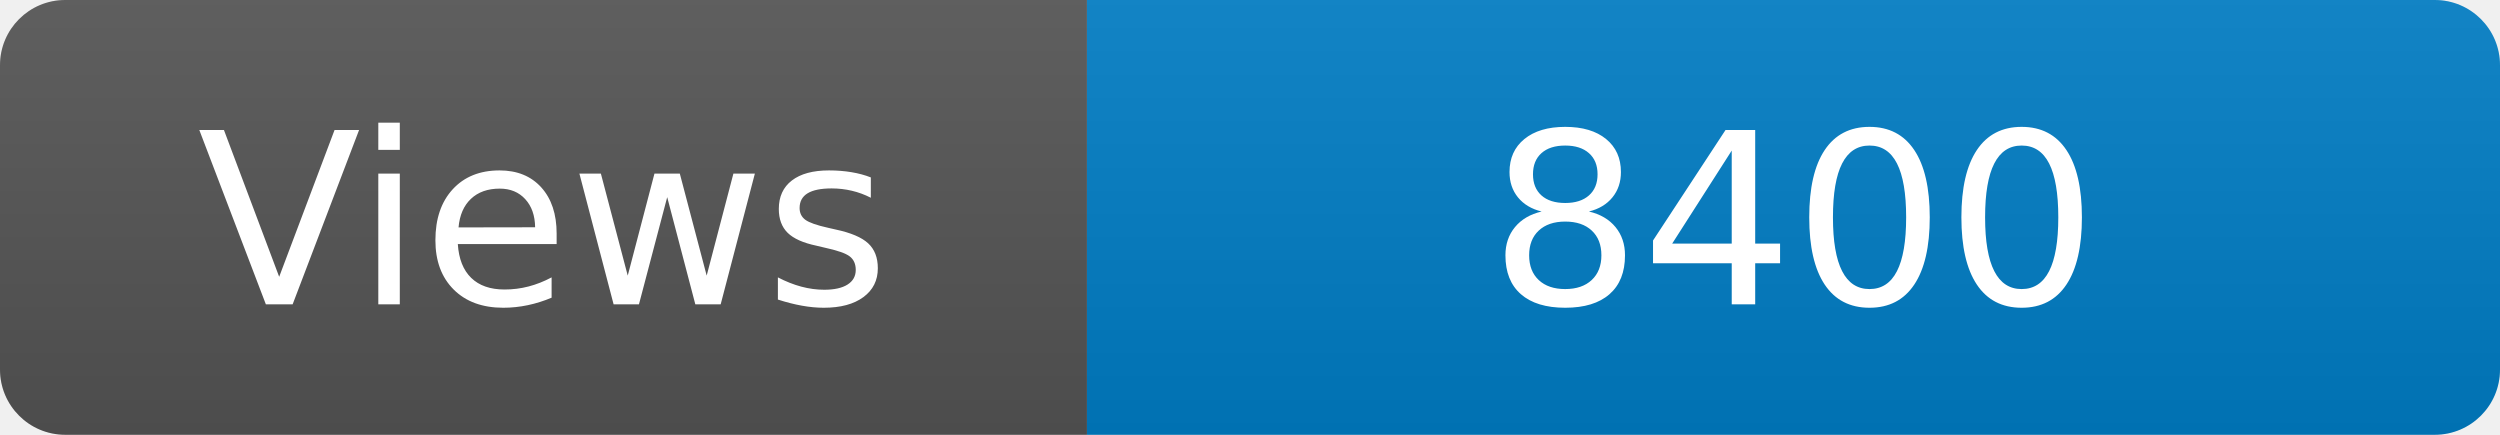
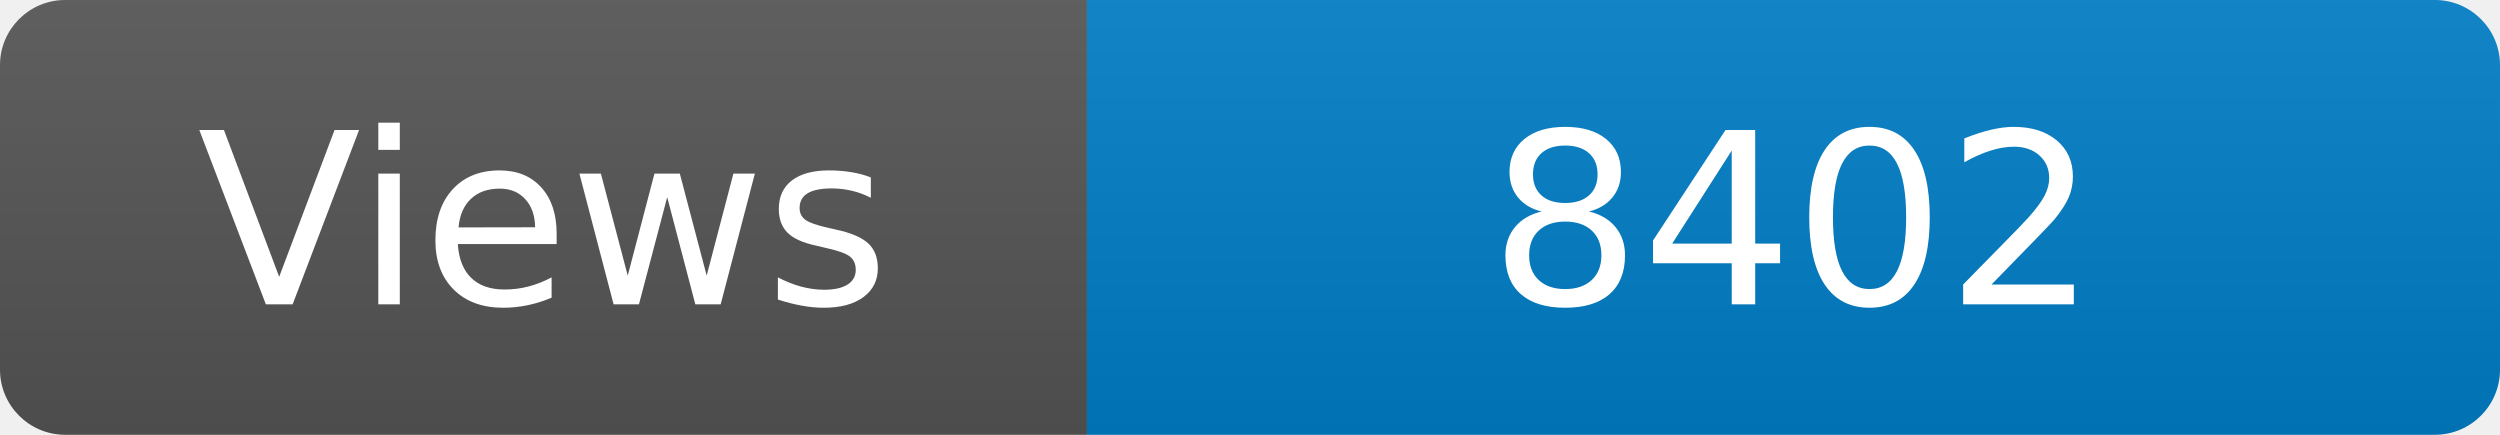
<svg xmlns="http://www.w3.org/2000/svg" width="115" height="20" role="img" aria-label="Maintained?: yes">
  <linearGradient id="s" x2="0" y2="100%">
    <stop offset="0" stop-color="#bbb" stop-opacity=".1" />
    <stop offset="1" stop-opacity=".1" />
  </linearGradient>
  <clipPath id="r">
    <rect width="115" height="20" rx="3" fill="#fff" />
  </clipPath>
  <g clip-path="url(#r)">
    <rect width="50" height="20" fill="#555" />
    <rect x="50" width="160" height="20" fill="#007ec6" />
    <rect width="115" height="20" fill="url(#s)" />
  </g>
  <g fill="#fff" text-anchor="middle" font-family="Verdana,Geneva,DejaVu Sans,sans-serif" font-size="110">
    <text x="250" y="140" transform="scale(.1)" fill="#fff">Views</text>
-     <text x="825" y="140" transform="scale(.1)" fill="#fff">8400</text>
+     <text x="825" y="140" transform="scale(.1)" fill="#fff">8402</text>
  </g>
</svg>
